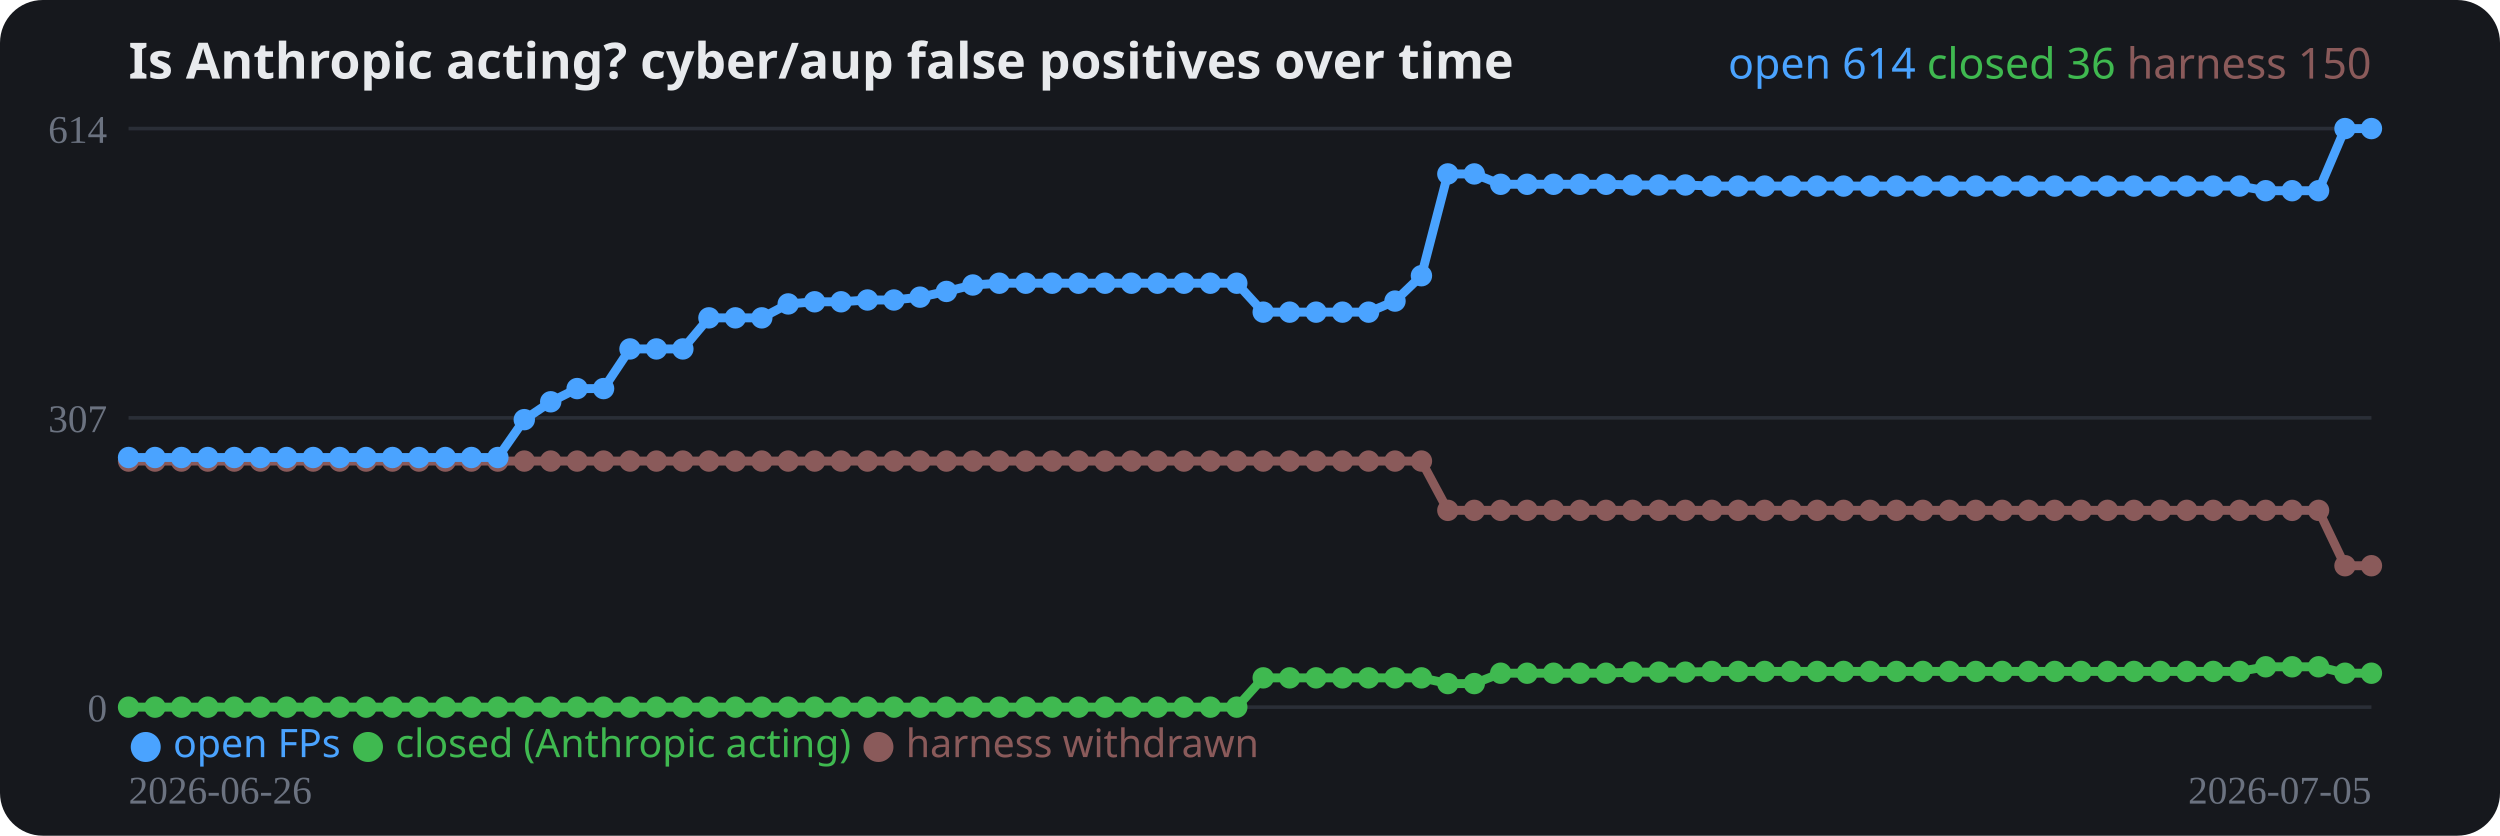
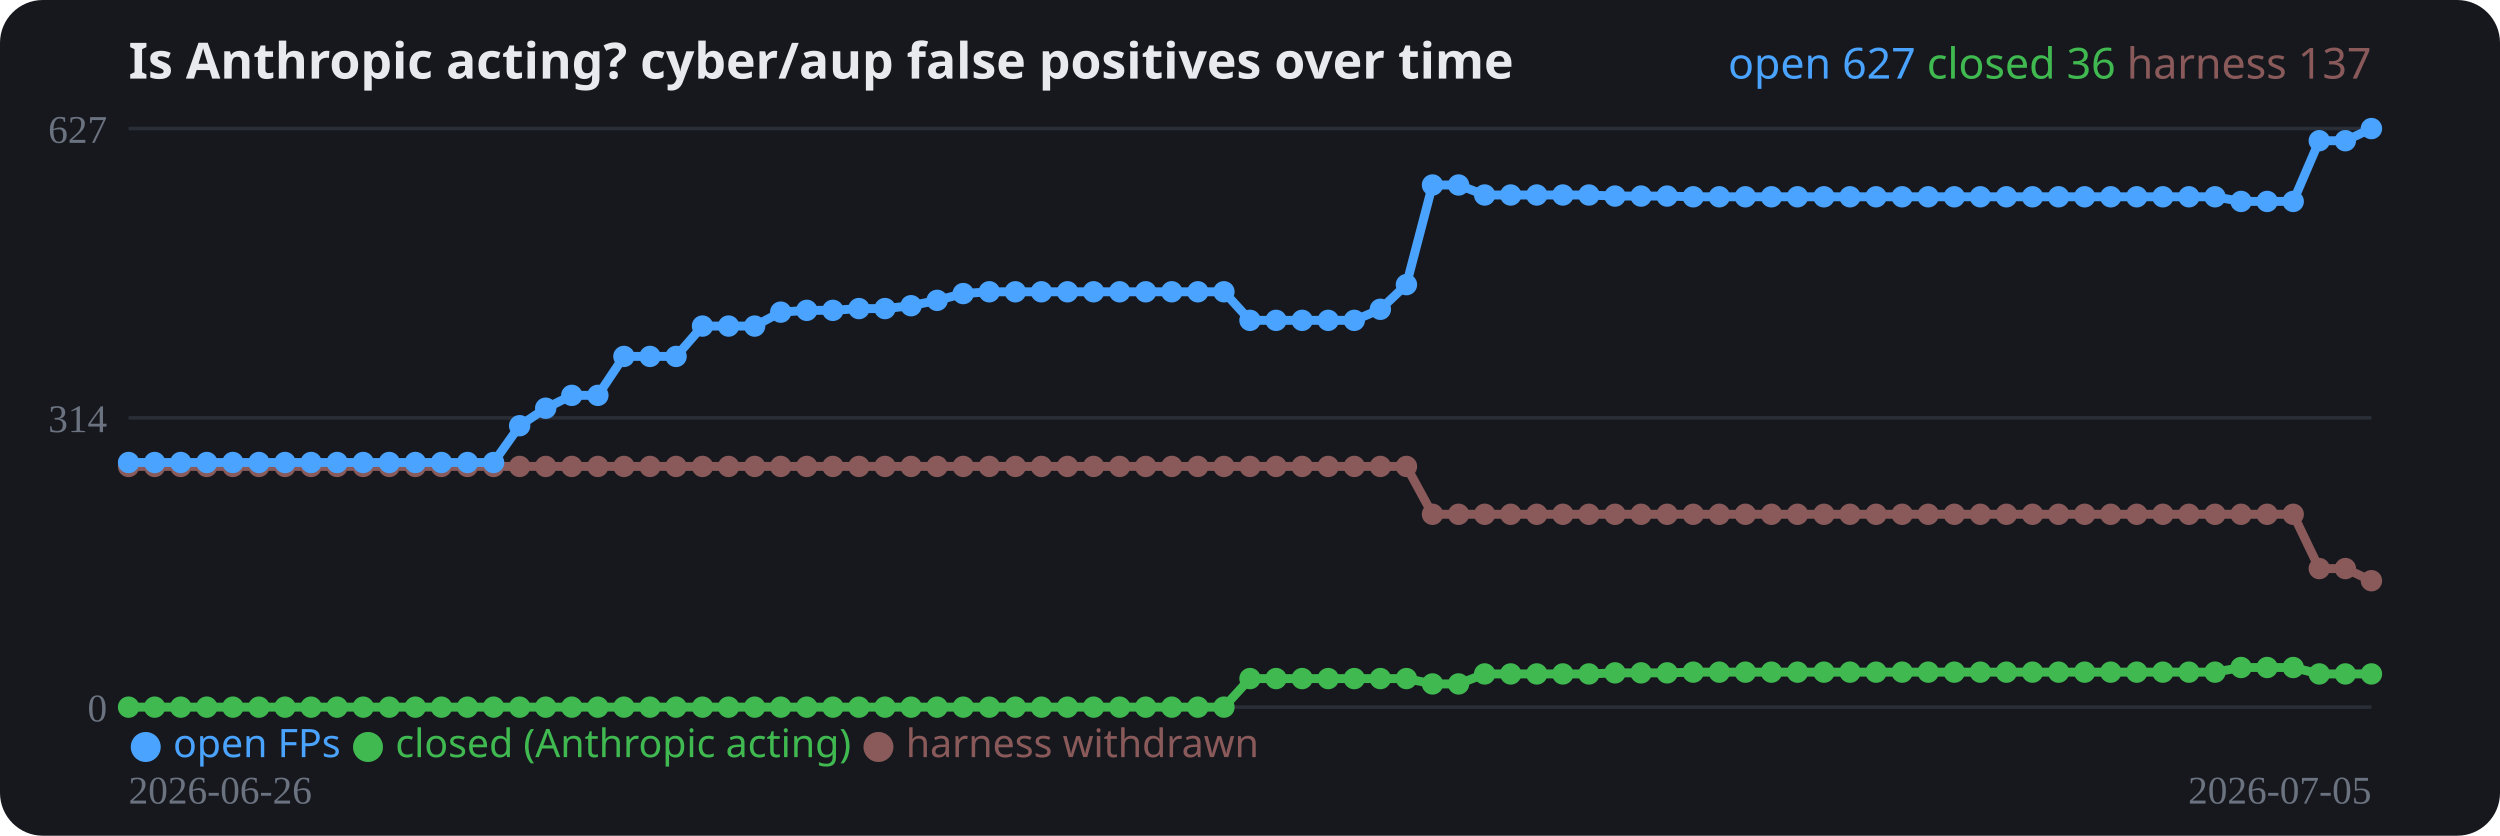
<svg xmlns="http://www.w3.org/2000/svg" width="700" height="234" viewBox="0 0 700 234" role="img">
  <rect width="700" height="234" rx="12" fill="#16181d" />
  <text x="36" y="22" fill="#e8eaed" font-family="system-ui,sans-serif" font-size="14" font-weight="700">Is Anthropic acting? cyber/aup false positives over time</text>
  <line x1="36" y1="198.0" x2="664" y2="198.0" stroke="#2a2e37" stroke-width="1" />
  <text x="30" y="202.0" fill="#6b7280" font-size="11" text-anchor="end">0</text>
  <line x1="36" y1="117.0" x2="664" y2="117.0" stroke="#2a2e37" stroke-width="1" />
-   <text x="30" y="121.0" fill="#6b7280" font-size="11" text-anchor="end">307</text>
+   <text x="30" y="121.0" fill="#6b7280" font-size="11" text-anchor="end">314</text>
  <line x1="36" y1="36.0" x2="664" y2="36.0" stroke="#2a2e37" stroke-width="1" />
-   <text x="30" y="40.0" fill="#6b7280" font-size="11" text-anchor="end">614</text>
-   <polyline fill="none" stroke="#8a5a5a" stroke-width="2.5" stroke-linejoin="round" points="36.0,129.1 43.4,129.1 50.8,129.1 58.2,129.1 65.6,129.1 72.9,129.1 80.3,129.1 87.7,129.1 95.1,129.1 102.5,129.1 109.9,129.1 117.3,129.1 124.7,129.1 132.0,129.1 139.4,129.1 146.8,129.1 154.2,129.1 161.6,129.1 169.0,129.1 176.4,129.1 183.8,129.1 191.2,129.1 198.5,129.1 205.9,129.1 213.3,129.1 220.7,129.1 228.1,129.1 235.5,129.1 242.9,129.1 250.3,129.1 257.6,129.1 265.0,129.1 272.4,129.1 279.8,129.1 287.2,129.1 294.6,129.1 302.0,129.1 309.4,129.1 316.8,129.1 324.1,129.1 331.5,129.1 338.9,129.1 346.3,129.1 353.7,129.1 361.1,129.1 368.5,129.1 375.9,129.1 383.2,129.1 390.6,129.1 398.0,129.1 405.4,142.9 412.8,142.9 420.2,142.9 427.6,142.9 435.0,142.9 442.4,142.9 449.7,142.9 457.1,142.9 464.5,142.9 471.9,142.9 479.3,142.9 486.7,142.9 494.1,142.9 501.5,142.9 508.8,142.9 516.2,142.9 523.6,142.9 531.0,142.9 538.4,142.9 545.8,142.9 553.2,142.9 560.6,142.9 568.0,142.9 575.3,142.9 582.7,142.9 590.1,142.9 597.5,142.9 604.9,142.9 612.3,142.9 619.7,142.9 627.1,142.9 634.4,142.9 641.8,142.9 649.2,142.9 656.6,158.4 664.0,158.4" />
-   <circle cx="36.0" cy="129.1" r="3" fill="#8a5a5a" />
-   <circle cx="43.4" cy="129.1" r="3" fill="#8a5a5a" />
-   <circle cx="50.8" cy="129.1" r="3" fill="#8a5a5a" />
-   <circle cx="58.2" cy="129.1" r="3" fill="#8a5a5a" />
-   <circle cx="65.6" cy="129.1" r="3" fill="#8a5a5a" />
-   <circle cx="72.9" cy="129.1" r="3" fill="#8a5a5a" />
-   <circle cx="80.3" cy="129.1" r="3" fill="#8a5a5a" />
-   <circle cx="87.7" cy="129.1" r="3" fill="#8a5a5a" />
-   <circle cx="95.1" cy="129.1" r="3" fill="#8a5a5a" />
-   <circle cx="102.5" cy="129.1" r="3" fill="#8a5a5a" />
-   <circle cx="109.9" cy="129.1" r="3" fill="#8a5a5a" />
-   <circle cx="117.3" cy="129.1" r="3" fill="#8a5a5a" />
-   <circle cx="124.7" cy="129.1" r="3" fill="#8a5a5a" />
-   <circle cx="132.0" cy="129.1" r="3" fill="#8a5a5a" />
-   <circle cx="139.4" cy="129.1" r="3" fill="#8a5a5a" />
-   <circle cx="146.8" cy="129.1" r="3" fill="#8a5a5a" />
-   <circle cx="154.2" cy="129.1" r="3" fill="#8a5a5a" />
-   <circle cx="161.6" cy="129.1" r="3" fill="#8a5a5a" />
-   <circle cx="169.0" cy="129.1" r="3" fill="#8a5a5a" />
-   <circle cx="176.4" cy="129.1" r="3" fill="#8a5a5a" />
-   <circle cx="183.8" cy="129.1" r="3" fill="#8a5a5a" />
-   <circle cx="191.2" cy="129.1" r="3" fill="#8a5a5a" />
-   <circle cx="198.5" cy="129.1" r="3" fill="#8a5a5a" />
-   <circle cx="205.9" cy="129.1" r="3" fill="#8a5a5a" />
-   <circle cx="213.3" cy="129.1" r="3" fill="#8a5a5a" />
-   <circle cx="220.7" cy="129.1" r="3" fill="#8a5a5a" />
-   <circle cx="228.1" cy="129.1" r="3" fill="#8a5a5a" />
-   <circle cx="235.5" cy="129.1" r="3" fill="#8a5a5a" />
-   <circle cx="242.9" cy="129.1" r="3" fill="#8a5a5a" />
-   <circle cx="250.3" cy="129.1" r="3" fill="#8a5a5a" />
-   <circle cx="257.6" cy="129.1" r="3" fill="#8a5a5a" />
-   <circle cx="265.0" cy="129.1" r="3" fill="#8a5a5a" />
-   <circle cx="272.4" cy="129.1" r="3" fill="#8a5a5a" />
-   <circle cx="279.8" cy="129.1" r="3" fill="#8a5a5a" />
-   <circle cx="287.2" cy="129.1" r="3" fill="#8a5a5a" />
-   <circle cx="294.6" cy="129.1" r="3" fill="#8a5a5a" />
-   <circle cx="302.0" cy="129.1" r="3" fill="#8a5a5a" />
-   <circle cx="309.4" cy="129.1" r="3" fill="#8a5a5a" />
-   <circle cx="316.8" cy="129.1" r="3" fill="#8a5a5a" />
-   <circle cx="324.1" cy="129.1" r="3" fill="#8a5a5a" />
-   <circle cx="331.5" cy="129.1" r="3" fill="#8a5a5a" />
-   <circle cx="338.9" cy="129.1" r="3" fill="#8a5a5a" />
-   <circle cx="346.3" cy="129.1" r="3" fill="#8a5a5a" />
-   <circle cx="353.7" cy="129.1" r="3" fill="#8a5a5a" />
-   <circle cx="361.1" cy="129.1" r="3" fill="#8a5a5a" />
-   <circle cx="368.5" cy="129.1" r="3" fill="#8a5a5a" />
-   <circle cx="375.9" cy="129.1" r="3" fill="#8a5a5a" />
-   <circle cx="383.2" cy="129.1" r="3" fill="#8a5a5a" />
-   <circle cx="390.6" cy="129.1" r="3" fill="#8a5a5a" />
-   <circle cx="398.0" cy="129.1" r="3" fill="#8a5a5a" />
-   <circle cx="405.4" cy="142.9" r="3" fill="#8a5a5a" />
-   <circle cx="412.8" cy="142.9" r="3" fill="#8a5a5a" />
-   <circle cx="420.2" cy="142.9" r="3" fill="#8a5a5a" />
-   <circle cx="427.6" cy="142.9" r="3" fill="#8a5a5a" />
-   <circle cx="435.0" cy="142.9" r="3" fill="#8a5a5a" />
-   <circle cx="442.4" cy="142.9" r="3" fill="#8a5a5a" />
-   <circle cx="449.7" cy="142.9" r="3" fill="#8a5a5a" />
-   <circle cx="457.1" cy="142.9" r="3" fill="#8a5a5a" />
-   <circle cx="464.5" cy="142.9" r="3" fill="#8a5a5a" />
-   <circle cx="471.9" cy="142.9" r="3" fill="#8a5a5a" />
-   <circle cx="479.3" cy="142.9" r="3" fill="#8a5a5a" />
-   <circle cx="486.7" cy="142.9" r="3" fill="#8a5a5a" />
-   <circle cx="494.1" cy="142.9" r="3" fill="#8a5a5a" />
-   <circle cx="501.5" cy="142.9" r="3" fill="#8a5a5a" />
-   <circle cx="508.8" cy="142.9" r="3" fill="#8a5a5a" />
-   <circle cx="516.2" cy="142.9" r="3" fill="#8a5a5a" />
-   <circle cx="523.6" cy="142.9" r="3" fill="#8a5a5a" />
-   <circle cx="531.0" cy="142.9" r="3" fill="#8a5a5a" />
-   <circle cx="538.4" cy="142.9" r="3" fill="#8a5a5a" />
-   <circle cx="545.8" cy="142.9" r="3" fill="#8a5a5a" />
-   <circle cx="553.2" cy="142.9" r="3" fill="#8a5a5a" />
-   <circle cx="560.6" cy="142.9" r="3" fill="#8a5a5a" />
-   <circle cx="568.0" cy="142.9" r="3" fill="#8a5a5a" />
-   <circle cx="575.3" cy="142.9" r="3" fill="#8a5a5a" />
-   <circle cx="582.7" cy="142.9" r="3" fill="#8a5a5a" />
-   <circle cx="590.1" cy="142.9" r="3" fill="#8a5a5a" />
-   <circle cx="597.5" cy="142.9" r="3" fill="#8a5a5a" />
-   <circle cx="604.9" cy="142.9" r="3" fill="#8a5a5a" />
-   <circle cx="612.3" cy="142.9" r="3" fill="#8a5a5a" />
-   <circle cx="619.7" cy="142.9" r="3" fill="#8a5a5a" />
-   <circle cx="627.1" cy="142.9" r="3" fill="#8a5a5a" />
-   <circle cx="634.4" cy="142.9" r="3" fill="#8a5a5a" />
-   <circle cx="641.8" cy="142.9" r="3" fill="#8a5a5a" />
-   <circle cx="649.2" cy="142.9" r="3" fill="#8a5a5a" />
-   <circle cx="656.6" cy="158.4" r="3" fill="#8a5a5a" />
-   <circle cx="664.0" cy="158.4" r="3" fill="#8a5a5a" />
-   <polyline fill="none" stroke="#3fb950" stroke-width="2.5" stroke-linejoin="round" points="36.0,198.0 43.4,198.0 50.8,198.0 58.2,198.0 65.6,198.0 72.9,198.0 80.3,198.0 87.7,198.0 95.1,198.0 102.5,198.0 109.9,198.0 117.3,198.0 124.7,198.0 132.0,198.0 139.4,198.0 146.8,198.0 154.2,198.0 161.6,198.0 169.0,198.0 176.4,198.0 183.8,198.0 191.2,198.0 198.5,198.0 205.9,198.0 213.3,198.0 220.7,198.0 228.1,198.0 235.5,198.0 242.9,198.0 250.3,198.0 257.6,198.0 265.0,198.0 272.4,198.0 279.8,198.0 287.2,198.0 294.6,198.0 302.0,198.0 309.4,198.0 316.8,198.0 324.1,198.0 331.5,198.0 338.9,198.0 346.3,198.0 353.7,189.8 361.1,189.8 368.5,189.8 375.9,189.8 383.2,189.8 390.6,189.8 398.0,189.8 405.4,191.4 412.8,191.4 420.2,188.5 427.6,188.5 435.0,188.5 442.4,188.5 449.7,188.5 457.1,188.2 464.5,188.2 471.9,188.2 479.3,188.0 486.7,188.0 494.1,188.0 501.5,188.0 508.8,188.0 516.2,188.0 523.6,188.0 531.0,188.0 538.4,188.0 545.8,188.0 553.2,188.0 560.6,188.0 568.0,188.0 575.3,188.0 582.7,188.0 590.1,188.0 597.5,188.0 604.9,188.0 612.3,188.0 619.7,188.0 627.1,188.0 634.4,186.7 641.8,186.7 649.2,186.7 656.6,188.5 664.0,188.5" />
+   <text x="30" y="40.0" fill="#6b7280" font-size="11" text-anchor="end">627</text>
+   <polyline fill="none" stroke="#8a5a5a" stroke-width="2.5" stroke-linejoin="round" points="36.0,130.6 43.3,130.6 50.6,130.6 57.9,130.6 65.2,130.6 72.5,130.6 79.8,130.6 87.1,130.6 94.4,130.6 101.7,130.6 109.0,130.6 116.3,130.6 123.6,130.6 130.9,130.6 138.2,130.6 145.5,130.6 152.8,130.6 160.1,130.6 167.4,130.6 174.7,130.6 182.0,130.6 189.3,130.6 196.7,130.6 204.0,130.6 211.3,130.6 218.6,130.6 225.9,130.6 233.2,130.6 240.5,130.6 247.8,130.6 255.1,130.6 262.4,130.6 269.7,130.6 277.0,130.6 284.3,130.6 291.6,130.6 298.9,130.6 306.2,130.6 313.5,130.6 320.8,130.6 328.1,130.6 335.4,130.6 342.7,130.6 350.0,130.6 357.3,130.6 364.6,130.6 371.9,130.6 379.2,130.6 386.5,130.6 393.8,130.6 401.1,144.0 408.4,144.0 415.7,144.0 423.0,144.0 430.3,144.0 437.6,144.0 444.9,144.0 452.2,144.0 459.5,144.0 466.8,144.0 474.1,144.0 481.4,144.0 488.7,144.0 496.0,144.0 503.3,144.0 510.7,144.0 518.0,144.0 525.3,144.0 532.6,144.0 539.9,144.0 547.2,144.0 554.5,144.0 561.8,144.0 569.1,144.0 576.4,144.0 583.7,144.0 591.0,144.0 598.3,144.0 605.6,144.0 612.9,144.0 620.2,144.0 627.5,144.0 634.8,144.0 642.1,144.0 649.4,159.2 656.7,159.2 664.0,162.6" />
+   <circle cx="36.0" cy="130.6" r="3" fill="#8a5a5a" />
+   <circle cx="43.3" cy="130.6" r="3" fill="#8a5a5a" />
+   <circle cx="50.6" cy="130.6" r="3" fill="#8a5a5a" />
+   <circle cx="57.9" cy="130.6" r="3" fill="#8a5a5a" />
+   <circle cx="65.2" cy="130.6" r="3" fill="#8a5a5a" />
+   <circle cx="72.5" cy="130.6" r="3" fill="#8a5a5a" />
+   <circle cx="79.8" cy="130.6" r="3" fill="#8a5a5a" />
+   <circle cx="87.1" cy="130.6" r="3" fill="#8a5a5a" />
+   <circle cx="94.4" cy="130.6" r="3" fill="#8a5a5a" />
+   <circle cx="101.7" cy="130.6" r="3" fill="#8a5a5a" />
+   <circle cx="109.0" cy="130.6" r="3" fill="#8a5a5a" />
+   <circle cx="116.3" cy="130.6" r="3" fill="#8a5a5a" />
+   <circle cx="123.6" cy="130.6" r="3" fill="#8a5a5a" />
+   <circle cx="130.9" cy="130.6" r="3" fill="#8a5a5a" />
+   <circle cx="138.2" cy="130.6" r="3" fill="#8a5a5a" />
+   <circle cx="145.5" cy="130.6" r="3" fill="#8a5a5a" />
+   <circle cx="152.8" cy="130.6" r="3" fill="#8a5a5a" />
+   <circle cx="160.1" cy="130.6" r="3" fill="#8a5a5a" />
+   <circle cx="167.4" cy="130.6" r="3" fill="#8a5a5a" />
+   <circle cx="174.7" cy="130.6" r="3" fill="#8a5a5a" />
+   <circle cx="182.0" cy="130.6" r="3" fill="#8a5a5a" />
+   <circle cx="189.3" cy="130.6" r="3" fill="#8a5a5a" />
+   <circle cx="196.7" cy="130.6" r="3" fill="#8a5a5a" />
+   <circle cx="204.0" cy="130.6" r="3" fill="#8a5a5a" />
+   <circle cx="211.3" cy="130.6" r="3" fill="#8a5a5a" />
+   <circle cx="218.6" cy="130.6" r="3" fill="#8a5a5a" />
+   <circle cx="225.9" cy="130.6" r="3" fill="#8a5a5a" />
+   <circle cx="233.2" cy="130.6" r="3" fill="#8a5a5a" />
+   <circle cx="240.5" cy="130.6" r="3" fill="#8a5a5a" />
+   <circle cx="247.8" cy="130.6" r="3" fill="#8a5a5a" />
+   <circle cx="255.1" cy="130.6" r="3" fill="#8a5a5a" />
+   <circle cx="262.4" cy="130.6" r="3" fill="#8a5a5a" />
+   <circle cx="269.7" cy="130.6" r="3" fill="#8a5a5a" />
+   <circle cx="277.0" cy="130.6" r="3" fill="#8a5a5a" />
+   <circle cx="284.3" cy="130.6" r="3" fill="#8a5a5a" />
+   <circle cx="291.6" cy="130.6" r="3" fill="#8a5a5a" />
+   <circle cx="298.9" cy="130.6" r="3" fill="#8a5a5a" />
+   <circle cx="306.2" cy="130.6" r="3" fill="#8a5a5a" />
+   <circle cx="313.5" cy="130.6" r="3" fill="#8a5a5a" />
+   <circle cx="320.8" cy="130.6" r="3" fill="#8a5a5a" />
+   <circle cx="328.1" cy="130.6" r="3" fill="#8a5a5a" />
+   <circle cx="335.4" cy="130.6" r="3" fill="#8a5a5a" />
+   <circle cx="342.7" cy="130.6" r="3" fill="#8a5a5a" />
+   <circle cx="350.0" cy="130.6" r="3" fill="#8a5a5a" />
+   <circle cx="357.3" cy="130.6" r="3" fill="#8a5a5a" />
+   <circle cx="364.6" cy="130.6" r="3" fill="#8a5a5a" />
+   <circle cx="371.9" cy="130.6" r="3" fill="#8a5a5a" />
+   <circle cx="379.2" cy="130.6" r="3" fill="#8a5a5a" />
+   <circle cx="386.5" cy="130.6" r="3" fill="#8a5a5a" />
+   <circle cx="393.8" cy="130.6" r="3" fill="#8a5a5a" />
+   <circle cx="401.1" cy="144.0" r="3" fill="#8a5a5a" />
+   <circle cx="408.4" cy="144.0" r="3" fill="#8a5a5a" />
+   <circle cx="415.7" cy="144.0" r="3" fill="#8a5a5a" />
+   <circle cx="423.0" cy="144.0" r="3" fill="#8a5a5a" />
+   <circle cx="430.3" cy="144.0" r="3" fill="#8a5a5a" />
+   <circle cx="437.6" cy="144.0" r="3" fill="#8a5a5a" />
+   <circle cx="444.9" cy="144.0" r="3" fill="#8a5a5a" />
+   <circle cx="452.2" cy="144.0" r="3" fill="#8a5a5a" />
+   <circle cx="459.5" cy="144.0" r="3" fill="#8a5a5a" />
+   <circle cx="466.8" cy="144.0" r="3" fill="#8a5a5a" />
+   <circle cx="474.1" cy="144.0" r="3" fill="#8a5a5a" />
+   <circle cx="481.4" cy="144.0" r="3" fill="#8a5a5a" />
+   <circle cx="488.7" cy="144.0" r="3" fill="#8a5a5a" />
+   <circle cx="496.0" cy="144.0" r="3" fill="#8a5a5a" />
+   <circle cx="503.3" cy="144.0" r="3" fill="#8a5a5a" />
+   <circle cx="510.7" cy="144.0" r="3" fill="#8a5a5a" />
+   <circle cx="518.0" cy="144.0" r="3" fill="#8a5a5a" />
+   <circle cx="525.3" cy="144.0" r="3" fill="#8a5a5a" />
+   <circle cx="532.6" cy="144.0" r="3" fill="#8a5a5a" />
+   <circle cx="539.9" cy="144.0" r="3" fill="#8a5a5a" />
+   <circle cx="547.2" cy="144.0" r="3" fill="#8a5a5a" />
+   <circle cx="554.5" cy="144.0" r="3" fill="#8a5a5a" />
+   <circle cx="561.8" cy="144.0" r="3" fill="#8a5a5a" />
+   <circle cx="569.1" cy="144.0" r="3" fill="#8a5a5a" />
+   <circle cx="576.4" cy="144.0" r="3" fill="#8a5a5a" />
+   <circle cx="583.7" cy="144.0" r="3" fill="#8a5a5a" />
+   <circle cx="591.0" cy="144.0" r="3" fill="#8a5a5a" />
+   <circle cx="598.3" cy="144.0" r="3" fill="#8a5a5a" />
+   <circle cx="605.6" cy="144.0" r="3" fill="#8a5a5a" />
+   <circle cx="612.9" cy="144.0" r="3" fill="#8a5a5a" />
+   <circle cx="620.2" cy="144.0" r="3" fill="#8a5a5a" />
+   <circle cx="627.5" cy="144.0" r="3" fill="#8a5a5a" />
+   <circle cx="634.8" cy="144.0" r="3" fill="#8a5a5a" />
+   <circle cx="642.1" cy="144.0" r="3" fill="#8a5a5a" />
+   <circle cx="649.4" cy="159.2" r="3" fill="#8a5a5a" />
+   <circle cx="656.7" cy="159.2" r="3" fill="#8a5a5a" />
+   <circle cx="664.0" cy="162.6" r="3" fill="#8a5a5a" />
+   <polyline fill="none" stroke="#3fb950" stroke-width="2.5" stroke-linejoin="round" points="36.0,198.0 43.3,198.0 50.6,198.0 57.9,198.0 65.2,198.0 72.5,198.0 79.8,198.0 87.1,198.0 94.4,198.0 101.7,198.0 109.0,198.0 116.3,198.0 123.6,198.0 130.9,198.0 138.2,198.0 145.5,198.0 152.8,198.0 160.1,198.0 167.4,198.0 174.7,198.0 182.0,198.0 189.3,198.0 196.7,198.0 204.0,198.0 211.3,198.0 218.6,198.0 225.9,198.0 233.2,198.0 240.5,198.0 247.8,198.0 255.1,198.0 262.4,198.0 269.7,198.0 277.0,198.0 284.3,198.0 291.6,198.0 298.9,198.0 306.2,198.0 313.5,198.0 320.8,198.0 328.1,198.0 335.4,198.0 342.7,198.0 350.0,190.0 357.3,190.0 364.6,190.0 371.9,190.0 379.2,190.0 386.5,190.0 393.8,190.0 401.1,191.5 408.4,191.5 415.7,188.7 423.0,188.7 430.3,188.7 437.6,188.7 444.9,188.7 452.2,188.4 459.5,188.4 466.8,188.4 474.1,188.2 481.4,188.2 488.7,188.2 496.0,188.2 503.3,188.2 510.7,188.2 518.0,188.2 525.3,188.2 532.6,188.2 539.9,188.2 547.2,188.2 554.5,188.2 561.8,188.2 569.1,188.2 576.4,188.2 583.7,188.2 591.0,188.2 598.3,188.2 605.6,188.2 612.9,188.2 620.2,188.2 627.5,186.9 634.8,186.9 642.1,186.9 649.4,188.7 656.7,188.7 664.0,188.7" />
  <circle cx="36.0" cy="198.0" r="3" fill="#3fb950" />
-   <circle cx="43.4" cy="198.0" r="3" fill="#3fb950" />
-   <circle cx="50.8" cy="198.0" r="3" fill="#3fb950" />
-   <circle cx="58.2" cy="198.0" r="3" fill="#3fb950" />
-   <circle cx="65.6" cy="198.0" r="3" fill="#3fb950" />
-   <circle cx="72.9" cy="198.0" r="3" fill="#3fb950" />
-   <circle cx="80.3" cy="198.0" r="3" fill="#3fb950" />
-   <circle cx="87.7" cy="198.0" r="3" fill="#3fb950" />
-   <circle cx="95.1" cy="198.0" r="3" fill="#3fb950" />
-   <circle cx="102.5" cy="198.0" r="3" fill="#3fb950" />
-   <circle cx="109.9" cy="198.0" r="3" fill="#3fb950" />
-   <circle cx="117.3" cy="198.0" r="3" fill="#3fb950" />
-   <circle cx="124.7" cy="198.0" r="3" fill="#3fb950" />
-   <circle cx="132.0" cy="198.0" r="3" fill="#3fb950" />
-   <circle cx="139.4" cy="198.0" r="3" fill="#3fb950" />
-   <circle cx="146.8" cy="198.0" r="3" fill="#3fb950" />
-   <circle cx="154.2" cy="198.0" r="3" fill="#3fb950" />
-   <circle cx="161.6" cy="198.0" r="3" fill="#3fb950" />
-   <circle cx="169.0" cy="198.0" r="3" fill="#3fb950" />
-   <circle cx="176.4" cy="198.0" r="3" fill="#3fb950" />
-   <circle cx="183.8" cy="198.0" r="3" fill="#3fb950" />
-   <circle cx="191.2" cy="198.0" r="3" fill="#3fb950" />
-   <circle cx="198.5" cy="198.0" r="3" fill="#3fb950" />
-   <circle cx="205.9" cy="198.0" r="3" fill="#3fb950" />
-   <circle cx="213.3" cy="198.0" r="3" fill="#3fb950" />
-   <circle cx="220.7" cy="198.0" r="3" fill="#3fb950" />
-   <circle cx="228.1" cy="198.0" r="3" fill="#3fb950" />
-   <circle cx="235.5" cy="198.0" r="3" fill="#3fb950" />
-   <circle cx="242.9" cy="198.0" r="3" fill="#3fb950" />
-   <circle cx="250.3" cy="198.0" r="3" fill="#3fb950" />
-   <circle cx="257.6" cy="198.0" r="3" fill="#3fb950" />
-   <circle cx="265.0" cy="198.0" r="3" fill="#3fb950" />
-   <circle cx="272.4" cy="198.0" r="3" fill="#3fb950" />
-   <circle cx="279.8" cy="198.0" r="3" fill="#3fb950" />
-   <circle cx="287.2" cy="198.0" r="3" fill="#3fb950" />
-   <circle cx="294.6" cy="198.0" r="3" fill="#3fb950" />
-   <circle cx="302.0" cy="198.0" r="3" fill="#3fb950" />
-   <circle cx="309.4" cy="198.0" r="3" fill="#3fb950" />
-   <circle cx="316.8" cy="198.0" r="3" fill="#3fb950" />
-   <circle cx="324.1" cy="198.0" r="3" fill="#3fb950" />
-   <circle cx="331.5" cy="198.0" r="3" fill="#3fb950" />
-   <circle cx="338.9" cy="198.0" r="3" fill="#3fb950" />
-   <circle cx="346.3" cy="198.0" r="3" fill="#3fb950" />
-   <circle cx="353.7" cy="189.8" r="3" fill="#3fb950" />
-   <circle cx="361.1" cy="189.8" r="3" fill="#3fb950" />
-   <circle cx="368.5" cy="189.8" r="3" fill="#3fb950" />
-   <circle cx="375.9" cy="189.8" r="3" fill="#3fb950" />
-   <circle cx="383.2" cy="189.8" r="3" fill="#3fb950" />
-   <circle cx="390.6" cy="189.8" r="3" fill="#3fb950" />
-   <circle cx="398.0" cy="189.8" r="3" fill="#3fb950" />
-   <circle cx="405.4" cy="191.4" r="3" fill="#3fb950" />
-   <circle cx="412.8" cy="191.4" r="3" fill="#3fb950" />
-   <circle cx="420.2" cy="188.5" r="3" fill="#3fb950" />
-   <circle cx="427.6" cy="188.5" r="3" fill="#3fb950" />
-   <circle cx="435.0" cy="188.5" r="3" fill="#3fb950" />
-   <circle cx="442.4" cy="188.5" r="3" fill="#3fb950" />
-   <circle cx="449.7" cy="188.5" r="3" fill="#3fb950" />
-   <circle cx="457.1" cy="188.2" r="3" fill="#3fb950" />
-   <circle cx="464.5" cy="188.2" r="3" fill="#3fb950" />
-   <circle cx="471.9" cy="188.2" r="3" fill="#3fb950" />
-   <circle cx="479.3" cy="188.0" r="3" fill="#3fb950" />
-   <circle cx="486.7" cy="188.0" r="3" fill="#3fb950" />
-   <circle cx="494.1" cy="188.0" r="3" fill="#3fb950" />
-   <circle cx="501.5" cy="188.0" r="3" fill="#3fb950" />
-   <circle cx="508.8" cy="188.0" r="3" fill="#3fb950" />
-   <circle cx="516.2" cy="188.0" r="3" fill="#3fb950" />
-   <circle cx="523.6" cy="188.0" r="3" fill="#3fb950" />
-   <circle cx="531.0" cy="188.0" r="3" fill="#3fb950" />
-   <circle cx="538.4" cy="188.0" r="3" fill="#3fb950" />
-   <circle cx="545.8" cy="188.0" r="3" fill="#3fb950" />
-   <circle cx="553.2" cy="188.0" r="3" fill="#3fb950" />
-   <circle cx="560.6" cy="188.0" r="3" fill="#3fb950" />
-   <circle cx="568.0" cy="188.0" r="3" fill="#3fb950" />
-   <circle cx="575.3" cy="188.0" r="3" fill="#3fb950" />
-   <circle cx="582.7" cy="188.0" r="3" fill="#3fb950" />
-   <circle cx="590.1" cy="188.0" r="3" fill="#3fb950" />
-   <circle cx="597.5" cy="188.0" r="3" fill="#3fb950" />
-   <circle cx="604.9" cy="188.0" r="3" fill="#3fb950" />
-   <circle cx="612.3" cy="188.0" r="3" fill="#3fb950" />
-   <circle cx="619.7" cy="188.0" r="3" fill="#3fb950" />
-   <circle cx="627.1" cy="188.0" r="3" fill="#3fb950" />
-   <circle cx="634.4" cy="186.7" r="3" fill="#3fb950" />
-   <circle cx="641.8" cy="186.7" r="3" fill="#3fb950" />
-   <circle cx="649.2" cy="186.7" r="3" fill="#3fb950" />
-   <circle cx="656.6" cy="188.5" r="3" fill="#3fb950" />
-   <circle cx="664.0" cy="188.5" r="3" fill="#3fb950" />
-   <polyline fill="none" stroke="#4aa3ff" stroke-width="2.5" stroke-linejoin="round" points="36.0,128.1 43.4,128.1 50.8,128.1 58.2,128.1 65.6,128.1 72.9,128.1 80.3,128.1 87.7,128.1 95.1,128.1 102.5,128.1 109.9,128.1 117.3,128.1 124.7,128.1 132.0,128.1 139.4,128.1 146.8,117.5 154.2,112.5 161.6,108.8 169.0,108.8 176.4,97.7 183.8,97.7 191.2,97.7 198.5,89.0 205.9,89.0 213.3,89.0 220.7,85.1 228.1,84.5 235.5,84.5 242.9,84.0 250.3,84.0 257.6,83.2 265.0,81.6 272.4,79.8 279.8,79.3 287.2,79.3 294.6,79.3 302.0,79.3 309.4,79.3 316.8,79.3 324.1,79.3 331.5,79.3 338.9,79.3 346.3,79.3 353.7,87.4 361.1,87.4 368.5,87.4 375.9,87.4 383.2,87.4 390.6,84.3 398.0,77.2 405.4,48.7 412.8,48.7 420.2,51.6 427.6,51.6 435.0,51.6 442.4,51.6 449.7,51.6 457.1,51.8 464.5,51.8 471.9,51.8 479.3,52.1 486.7,52.1 494.1,52.1 501.5,52.1 508.8,52.1 516.2,52.1 523.6,52.1 531.0,52.1 538.4,52.1 545.8,52.1 553.2,52.1 560.6,52.1 568.0,52.1 575.3,52.1 582.7,52.1 590.1,52.1 597.5,52.1 604.9,52.1 612.3,52.1 619.7,52.1 627.1,52.1 634.4,53.4 641.8,53.4 649.2,53.4 656.6,36.0 664.0,36.0" />
-   <circle cx="36.0" cy="128.1" r="3" fill="#4aa3ff" />
-   <circle cx="43.4" cy="128.1" r="3" fill="#4aa3ff" />
-   <circle cx="50.8" cy="128.1" r="3" fill="#4aa3ff" />
-   <circle cx="58.2" cy="128.1" r="3" fill="#4aa3ff" />
-   <circle cx="65.6" cy="128.1" r="3" fill="#4aa3ff" />
-   <circle cx="72.9" cy="128.1" r="3" fill="#4aa3ff" />
-   <circle cx="80.3" cy="128.1" r="3" fill="#4aa3ff" />
-   <circle cx="87.7" cy="128.1" r="3" fill="#4aa3ff" />
-   <circle cx="95.1" cy="128.1" r="3" fill="#4aa3ff" />
-   <circle cx="102.5" cy="128.1" r="3" fill="#4aa3ff" />
-   <circle cx="109.9" cy="128.1" r="3" fill="#4aa3ff" />
-   <circle cx="117.3" cy="128.1" r="3" fill="#4aa3ff" />
-   <circle cx="124.7" cy="128.1" r="3" fill="#4aa3ff" />
-   <circle cx="132.0" cy="128.1" r="3" fill="#4aa3ff" />
-   <circle cx="139.4" cy="128.1" r="3" fill="#4aa3ff" />
-   <circle cx="146.8" cy="117.5" r="3" fill="#4aa3ff" />
-   <circle cx="154.2" cy="112.5" r="3" fill="#4aa3ff" />
-   <circle cx="161.6" cy="108.8" r="3" fill="#4aa3ff" />
-   <circle cx="169.0" cy="108.8" r="3" fill="#4aa3ff" />
-   <circle cx="176.4" cy="97.7" r="3" fill="#4aa3ff" />
-   <circle cx="183.8" cy="97.7" r="3" fill="#4aa3ff" />
-   <circle cx="191.2" cy="97.7" r="3" fill="#4aa3ff" />
-   <circle cx="198.5" cy="89.0" r="3" fill="#4aa3ff" />
-   <circle cx="205.9" cy="89.0" r="3" fill="#4aa3ff" />
-   <circle cx="213.3" cy="89.0" r="3" fill="#4aa3ff" />
-   <circle cx="220.7" cy="85.1" r="3" fill="#4aa3ff" />
-   <circle cx="228.1" cy="84.5" r="3" fill="#4aa3ff" />
-   <circle cx="235.5" cy="84.5" r="3" fill="#4aa3ff" />
-   <circle cx="242.9" cy="84.0" r="3" fill="#4aa3ff" />
-   <circle cx="250.3" cy="84.0" r="3" fill="#4aa3ff" />
-   <circle cx="257.6" cy="83.2" r="3" fill="#4aa3ff" />
-   <circle cx="265.0" cy="81.6" r="3" fill="#4aa3ff" />
-   <circle cx="272.4" cy="79.8" r="3" fill="#4aa3ff" />
-   <circle cx="279.8" cy="79.3" r="3" fill="#4aa3ff" />
-   <circle cx="287.2" cy="79.3" r="3" fill="#4aa3ff" />
-   <circle cx="294.6" cy="79.3" r="3" fill="#4aa3ff" />
-   <circle cx="302.0" cy="79.3" r="3" fill="#4aa3ff" />
-   <circle cx="309.4" cy="79.3" r="3" fill="#4aa3ff" />
-   <circle cx="316.8" cy="79.3" r="3" fill="#4aa3ff" />
-   <circle cx="324.1" cy="79.3" r="3" fill="#4aa3ff" />
-   <circle cx="331.5" cy="79.3" r="3" fill="#4aa3ff" />
-   <circle cx="338.9" cy="79.3" r="3" fill="#4aa3ff" />
-   <circle cx="346.3" cy="79.3" r="3" fill="#4aa3ff" />
-   <circle cx="353.7" cy="87.4" r="3" fill="#4aa3ff" />
-   <circle cx="361.1" cy="87.4" r="3" fill="#4aa3ff" />
-   <circle cx="368.5" cy="87.4" r="3" fill="#4aa3ff" />
-   <circle cx="375.9" cy="87.4" r="3" fill="#4aa3ff" />
-   <circle cx="383.2" cy="87.4" r="3" fill="#4aa3ff" />
-   <circle cx="390.6" cy="84.3" r="3" fill="#4aa3ff" />
-   <circle cx="398.0" cy="77.2" r="3" fill="#4aa3ff" />
-   <circle cx="405.4" cy="48.7" r="3" fill="#4aa3ff" />
-   <circle cx="412.8" cy="48.7" r="3" fill="#4aa3ff" />
-   <circle cx="420.2" cy="51.6" r="3" fill="#4aa3ff" />
-   <circle cx="427.6" cy="51.6" r="3" fill="#4aa3ff" />
-   <circle cx="435.0" cy="51.6" r="3" fill="#4aa3ff" />
-   <circle cx="442.4" cy="51.6" r="3" fill="#4aa3ff" />
-   <circle cx="449.7" cy="51.6" r="3" fill="#4aa3ff" />
-   <circle cx="457.1" cy="51.8" r="3" fill="#4aa3ff" />
-   <circle cx="464.5" cy="51.8" r="3" fill="#4aa3ff" />
-   <circle cx="471.9" cy="51.8" r="3" fill="#4aa3ff" />
-   <circle cx="479.3" cy="52.1" r="3" fill="#4aa3ff" />
-   <circle cx="486.7" cy="52.1" r="3" fill="#4aa3ff" />
-   <circle cx="494.1" cy="52.1" r="3" fill="#4aa3ff" />
-   <circle cx="501.5" cy="52.1" r="3" fill="#4aa3ff" />
-   <circle cx="508.8" cy="52.1" r="3" fill="#4aa3ff" />
-   <circle cx="516.2" cy="52.1" r="3" fill="#4aa3ff" />
-   <circle cx="523.6" cy="52.1" r="3" fill="#4aa3ff" />
-   <circle cx="531.0" cy="52.1" r="3" fill="#4aa3ff" />
-   <circle cx="538.4" cy="52.1" r="3" fill="#4aa3ff" />
-   <circle cx="545.8" cy="52.1" r="3" fill="#4aa3ff" />
-   <circle cx="553.2" cy="52.1" r="3" fill="#4aa3ff" />
-   <circle cx="560.6" cy="52.1" r="3" fill="#4aa3ff" />
-   <circle cx="568.0" cy="52.1" r="3" fill="#4aa3ff" />
-   <circle cx="575.3" cy="52.1" r="3" fill="#4aa3ff" />
-   <circle cx="582.7" cy="52.1" r="3" fill="#4aa3ff" />
-   <circle cx="590.1" cy="52.1" r="3" fill="#4aa3ff" />
-   <circle cx="597.5" cy="52.1" r="3" fill="#4aa3ff" />
-   <circle cx="604.9" cy="52.1" r="3" fill="#4aa3ff" />
-   <circle cx="612.3" cy="52.1" r="3" fill="#4aa3ff" />
-   <circle cx="619.7" cy="52.1" r="3" fill="#4aa3ff" />
-   <circle cx="627.1" cy="52.1" r="3" fill="#4aa3ff" />
-   <circle cx="634.4" cy="53.4" r="3" fill="#4aa3ff" />
-   <circle cx="641.8" cy="53.4" r="3" fill="#4aa3ff" />
-   <circle cx="649.2" cy="53.4" r="3" fill="#4aa3ff" />
-   <circle cx="656.6" cy="36.0" r="3" fill="#4aa3ff" />
+   <circle cx="43.3" cy="198.0" r="3" fill="#3fb950" />
+   <circle cx="50.6" cy="198.0" r="3" fill="#3fb950" />
+   <circle cx="57.9" cy="198.0" r="3" fill="#3fb950" />
+   <circle cx="65.2" cy="198.0" r="3" fill="#3fb950" />
+   <circle cx="72.5" cy="198.0" r="3" fill="#3fb950" />
+   <circle cx="79.8" cy="198.0" r="3" fill="#3fb950" />
+   <circle cx="87.1" cy="198.0" r="3" fill="#3fb950" />
+   <circle cx="94.4" cy="198.0" r="3" fill="#3fb950" />
+   <circle cx="101.7" cy="198.0" r="3" fill="#3fb950" />
+   <circle cx="109.0" cy="198.0" r="3" fill="#3fb950" />
+   <circle cx="116.3" cy="198.0" r="3" fill="#3fb950" />
+   <circle cx="123.6" cy="198.0" r="3" fill="#3fb950" />
+   <circle cx="130.9" cy="198.0" r="3" fill="#3fb950" />
+   <circle cx="138.2" cy="198.0" r="3" fill="#3fb950" />
+   <circle cx="145.5" cy="198.0" r="3" fill="#3fb950" />
+   <circle cx="152.8" cy="198.0" r="3" fill="#3fb950" />
+   <circle cx="160.1" cy="198.0" r="3" fill="#3fb950" />
+   <circle cx="167.4" cy="198.0" r="3" fill="#3fb950" />
+   <circle cx="174.7" cy="198.0" r="3" fill="#3fb950" />
+   <circle cx="182.0" cy="198.0" r="3" fill="#3fb950" />
+   <circle cx="189.3" cy="198.0" r="3" fill="#3fb950" />
+   <circle cx="196.7" cy="198.0" r="3" fill="#3fb950" />
+   <circle cx="204.0" cy="198.0" r="3" fill="#3fb950" />
+   <circle cx="211.3" cy="198.0" r="3" fill="#3fb950" />
+   <circle cx="218.6" cy="198.0" r="3" fill="#3fb950" />
+   <circle cx="225.9" cy="198.0" r="3" fill="#3fb950" />
+   <circle cx="233.2" cy="198.0" r="3" fill="#3fb950" />
+   <circle cx="240.5" cy="198.0" r="3" fill="#3fb950" />
+   <circle cx="247.8" cy="198.0" r="3" fill="#3fb950" />
+   <circle cx="255.1" cy="198.0" r="3" fill="#3fb950" />
+   <circle cx="262.4" cy="198.0" r="3" fill="#3fb950" />
+   <circle cx="269.7" cy="198.0" r="3" fill="#3fb950" />
+   <circle cx="277.0" cy="198.0" r="3" fill="#3fb950" />
+   <circle cx="284.3" cy="198.0" r="3" fill="#3fb950" />
+   <circle cx="291.6" cy="198.0" r="3" fill="#3fb950" />
+   <circle cx="298.9" cy="198.0" r="3" fill="#3fb950" />
+   <circle cx="306.2" cy="198.0" r="3" fill="#3fb950" />
+   <circle cx="313.5" cy="198.0" r="3" fill="#3fb950" />
+   <circle cx="320.8" cy="198.0" r="3" fill="#3fb950" />
+   <circle cx="328.1" cy="198.0" r="3" fill="#3fb950" />
+   <circle cx="335.4" cy="198.0" r="3" fill="#3fb950" />
+   <circle cx="342.7" cy="198.0" r="3" fill="#3fb950" />
+   <circle cx="350.0" cy="190.0" r="3" fill="#3fb950" />
+   <circle cx="357.3" cy="190.0" r="3" fill="#3fb950" />
+   <circle cx="364.6" cy="190.0" r="3" fill="#3fb950" />
+   <circle cx="371.9" cy="190.0" r="3" fill="#3fb950" />
+   <circle cx="379.2" cy="190.0" r="3" fill="#3fb950" />
+   <circle cx="386.5" cy="190.0" r="3" fill="#3fb950" />
+   <circle cx="393.8" cy="190.0" r="3" fill="#3fb950" />
+   <circle cx="401.1" cy="191.5" r="3" fill="#3fb950" />
+   <circle cx="408.4" cy="191.5" r="3" fill="#3fb950" />
+   <circle cx="415.7" cy="188.7" r="3" fill="#3fb950" />
+   <circle cx="423.0" cy="188.7" r="3" fill="#3fb950" />
+   <circle cx="430.3" cy="188.7" r="3" fill="#3fb950" />
+   <circle cx="437.6" cy="188.7" r="3" fill="#3fb950" />
+   <circle cx="444.9" cy="188.7" r="3" fill="#3fb950" />
+   <circle cx="452.2" cy="188.4" r="3" fill="#3fb950" />
+   <circle cx="459.5" cy="188.4" r="3" fill="#3fb950" />
+   <circle cx="466.8" cy="188.4" r="3" fill="#3fb950" />
+   <circle cx="474.1" cy="188.2" r="3" fill="#3fb950" />
+   <circle cx="481.4" cy="188.2" r="3" fill="#3fb950" />
+   <circle cx="488.7" cy="188.2" r="3" fill="#3fb950" />
+   <circle cx="496.0" cy="188.2" r="3" fill="#3fb950" />
+   <circle cx="503.3" cy="188.2" r="3" fill="#3fb950" />
+   <circle cx="510.7" cy="188.2" r="3" fill="#3fb950" />
+   <circle cx="518.0" cy="188.2" r="3" fill="#3fb950" />
+   <circle cx="525.3" cy="188.2" r="3" fill="#3fb950" />
+   <circle cx="532.6" cy="188.2" r="3" fill="#3fb950" />
+   <circle cx="539.9" cy="188.2" r="3" fill="#3fb950" />
+   <circle cx="547.2" cy="188.2" r="3" fill="#3fb950" />
+   <circle cx="554.5" cy="188.2" r="3" fill="#3fb950" />
+   <circle cx="561.8" cy="188.2" r="3" fill="#3fb950" />
+   <circle cx="569.1" cy="188.2" r="3" fill="#3fb950" />
+   <circle cx="576.4" cy="188.2" r="3" fill="#3fb950" />
+   <circle cx="583.7" cy="188.2" r="3" fill="#3fb950" />
+   <circle cx="591.0" cy="188.2" r="3" fill="#3fb950" />
+   <circle cx="598.3" cy="188.2" r="3" fill="#3fb950" />
+   <circle cx="605.6" cy="188.2" r="3" fill="#3fb950" />
+   <circle cx="612.9" cy="188.2" r="3" fill="#3fb950" />
+   <circle cx="620.2" cy="188.2" r="3" fill="#3fb950" />
+   <circle cx="627.5" cy="186.9" r="3" fill="#3fb950" />
+   <circle cx="634.8" cy="186.9" r="3" fill="#3fb950" />
+   <circle cx="642.1" cy="186.9" r="3" fill="#3fb950" />
+   <circle cx="649.4" cy="188.7" r="3" fill="#3fb950" />
+   <circle cx="656.7" cy="188.7" r="3" fill="#3fb950" />
+   <circle cx="664.0" cy="188.7" r="3" fill="#3fb950" />
+   <polyline fill="none" stroke="#4aa3ff" stroke-width="2.5" stroke-linejoin="round" points="36.0,129.5 43.3,129.5 50.6,129.5 57.9,129.5 65.2,129.5 72.5,129.5 79.8,129.5 87.1,129.5 94.4,129.5 101.7,129.5 109.0,129.5 116.3,129.5 123.6,129.5 130.9,129.5 138.2,129.5 145.5,119.2 152.8,114.3 160.1,110.7 167.4,110.7 174.7,99.8 182.0,99.8 189.3,99.8 196.7,91.3 204.0,91.3 211.3,91.3 218.6,87.4 225.9,86.9 233.2,86.9 240.5,86.4 247.8,86.4 255.1,85.6 262.4,84.1 269.7,82.2 277.0,81.7 284.3,81.7 291.6,81.7 298.9,81.7 306.2,81.7 313.5,81.7 320.8,81.7 328.1,81.7 335.4,81.7 342.7,81.7 350.0,89.7 357.3,89.7 364.6,89.7 371.9,89.7 379.2,89.7 386.5,86.6 393.8,79.7 401.1,51.8 408.4,51.8 415.7,54.6 423.0,54.6 430.3,54.6 437.6,54.6 444.9,54.6 452.2,54.9 459.5,54.9 466.8,54.9 474.1,55.1 481.4,55.1 488.7,55.1 496.0,55.1 503.3,55.1 510.7,55.1 518.0,55.1 525.3,55.1 532.6,55.1 539.9,55.1 547.2,55.1 554.5,55.1 561.8,55.1 569.1,55.1 576.4,55.1 583.7,55.1 591.0,55.1 598.3,55.1 605.6,55.1 612.9,55.1 620.2,55.1 627.5,56.4 634.8,56.4 642.1,56.4 649.4,39.4 656.7,39.4 664.0,36.0" />
+   <circle cx="36.0" cy="129.5" r="3" fill="#4aa3ff" />
+   <circle cx="43.3" cy="129.5" r="3" fill="#4aa3ff" />
+   <circle cx="50.6" cy="129.5" r="3" fill="#4aa3ff" />
+   <circle cx="57.9" cy="129.5" r="3" fill="#4aa3ff" />
+   <circle cx="65.2" cy="129.5" r="3" fill="#4aa3ff" />
+   <circle cx="72.5" cy="129.5" r="3" fill="#4aa3ff" />
+   <circle cx="79.8" cy="129.5" r="3" fill="#4aa3ff" />
+   <circle cx="87.1" cy="129.5" r="3" fill="#4aa3ff" />
+   <circle cx="94.4" cy="129.5" r="3" fill="#4aa3ff" />
+   <circle cx="101.7" cy="129.5" r="3" fill="#4aa3ff" />
+   <circle cx="109.0" cy="129.5" r="3" fill="#4aa3ff" />
+   <circle cx="116.3" cy="129.5" r="3" fill="#4aa3ff" />
+   <circle cx="123.6" cy="129.5" r="3" fill="#4aa3ff" />
+   <circle cx="130.9" cy="129.5" r="3" fill="#4aa3ff" />
+   <circle cx="138.2" cy="129.5" r="3" fill="#4aa3ff" />
+   <circle cx="145.5" cy="119.2" r="3" fill="#4aa3ff" />
+   <circle cx="152.8" cy="114.3" r="3" fill="#4aa3ff" />
+   <circle cx="160.1" cy="110.7" r="3" fill="#4aa3ff" />
+   <circle cx="167.4" cy="110.7" r="3" fill="#4aa3ff" />
+   <circle cx="174.7" cy="99.8" r="3" fill="#4aa3ff" />
+   <circle cx="182.0" cy="99.8" r="3" fill="#4aa3ff" />
+   <circle cx="189.3" cy="99.8" r="3" fill="#4aa3ff" />
+   <circle cx="196.7" cy="91.3" r="3" fill="#4aa3ff" />
+   <circle cx="204.0" cy="91.3" r="3" fill="#4aa3ff" />
+   <circle cx="211.3" cy="91.3" r="3" fill="#4aa3ff" />
+   <circle cx="218.6" cy="87.4" r="3" fill="#4aa3ff" />
+   <circle cx="225.9" cy="86.9" r="3" fill="#4aa3ff" />
+   <circle cx="233.2" cy="86.9" r="3" fill="#4aa3ff" />
+   <circle cx="240.5" cy="86.4" r="3" fill="#4aa3ff" />
+   <circle cx="247.8" cy="86.4" r="3" fill="#4aa3ff" />
+   <circle cx="255.1" cy="85.6" r="3" fill="#4aa3ff" />
+   <circle cx="262.4" cy="84.1" r="3" fill="#4aa3ff" />
+   <circle cx="269.7" cy="82.2" r="3" fill="#4aa3ff" />
+   <circle cx="277.0" cy="81.7" r="3" fill="#4aa3ff" />
+   <circle cx="284.3" cy="81.7" r="3" fill="#4aa3ff" />
+   <circle cx="291.6" cy="81.7" r="3" fill="#4aa3ff" />
+   <circle cx="298.9" cy="81.7" r="3" fill="#4aa3ff" />
+   <circle cx="306.2" cy="81.7" r="3" fill="#4aa3ff" />
+   <circle cx="313.5" cy="81.7" r="3" fill="#4aa3ff" />
+   <circle cx="320.8" cy="81.7" r="3" fill="#4aa3ff" />
+   <circle cx="328.1" cy="81.7" r="3" fill="#4aa3ff" />
+   <circle cx="335.4" cy="81.7" r="3" fill="#4aa3ff" />
+   <circle cx="342.7" cy="81.7" r="3" fill="#4aa3ff" />
+   <circle cx="350.0" cy="89.7" r="3" fill="#4aa3ff" />
+   <circle cx="357.3" cy="89.7" r="3" fill="#4aa3ff" />
+   <circle cx="364.6" cy="89.7" r="3" fill="#4aa3ff" />
+   <circle cx="371.9" cy="89.7" r="3" fill="#4aa3ff" />
+   <circle cx="379.2" cy="89.7" r="3" fill="#4aa3ff" />
+   <circle cx="386.5" cy="86.6" r="3" fill="#4aa3ff" />
+   <circle cx="393.8" cy="79.7" r="3" fill="#4aa3ff" />
+   <circle cx="401.1" cy="51.8" r="3" fill="#4aa3ff" />
+   <circle cx="408.4" cy="51.8" r="3" fill="#4aa3ff" />
+   <circle cx="415.7" cy="54.6" r="3" fill="#4aa3ff" />
+   <circle cx="423.0" cy="54.6" r="3" fill="#4aa3ff" />
+   <circle cx="430.3" cy="54.6" r="3" fill="#4aa3ff" />
+   <circle cx="437.6" cy="54.6" r="3" fill="#4aa3ff" />
+   <circle cx="444.9" cy="54.6" r="3" fill="#4aa3ff" />
+   <circle cx="452.2" cy="54.9" r="3" fill="#4aa3ff" />
+   <circle cx="459.5" cy="54.9" r="3" fill="#4aa3ff" />
+   <circle cx="466.8" cy="54.9" r="3" fill="#4aa3ff" />
+   <circle cx="474.1" cy="55.1" r="3" fill="#4aa3ff" />
+   <circle cx="481.4" cy="55.1" r="3" fill="#4aa3ff" />
+   <circle cx="488.7" cy="55.1" r="3" fill="#4aa3ff" />
+   <circle cx="496.0" cy="55.1" r="3" fill="#4aa3ff" />
+   <circle cx="503.3" cy="55.1" r="3" fill="#4aa3ff" />
+   <circle cx="510.7" cy="55.1" r="3" fill="#4aa3ff" />
+   <circle cx="518.0" cy="55.1" r="3" fill="#4aa3ff" />
+   <circle cx="525.3" cy="55.1" r="3" fill="#4aa3ff" />
+   <circle cx="532.6" cy="55.1" r="3" fill="#4aa3ff" />
+   <circle cx="539.9" cy="55.1" r="3" fill="#4aa3ff" />
+   <circle cx="547.2" cy="55.1" r="3" fill="#4aa3ff" />
+   <circle cx="554.5" cy="55.1" r="3" fill="#4aa3ff" />
+   <circle cx="561.8" cy="55.1" r="3" fill="#4aa3ff" />
+   <circle cx="569.1" cy="55.1" r="3" fill="#4aa3ff" />
+   <circle cx="576.4" cy="55.1" r="3" fill="#4aa3ff" />
+   <circle cx="583.7" cy="55.1" r="3" fill="#4aa3ff" />
+   <circle cx="591.0" cy="55.1" r="3" fill="#4aa3ff" />
+   <circle cx="598.3" cy="55.1" r="3" fill="#4aa3ff" />
+   <circle cx="605.6" cy="55.1" r="3" fill="#4aa3ff" />
+   <circle cx="612.9" cy="55.1" r="3" fill="#4aa3ff" />
+   <circle cx="620.2" cy="55.1" r="3" fill="#4aa3ff" />
+   <circle cx="627.5" cy="56.4" r="3" fill="#4aa3ff" />
+   <circle cx="634.8" cy="56.4" r="3" fill="#4aa3ff" />
+   <circle cx="642.1" cy="56.4" r="3" fill="#4aa3ff" />
+   <circle cx="649.4" cy="39.4" r="3" fill="#4aa3ff" />
+   <circle cx="656.7" cy="39.4" r="3" fill="#4aa3ff" />
  <circle cx="664.0" cy="36.0" r="3" fill="#4aa3ff" />
  <text x="36" y="225" fill="#6b7280" font-size="11">2026-06-26</text>
  <text x="664" y="225" fill="#6b7280" font-size="11" text-anchor="end">2026-07-05</text>
  <text x="36" y="212" font-family="system-ui,sans-serif" font-size="11">
    <tspan fill="#4aa3ff">● open FPs</tspan>
    <tspan fill="#3fb950">● closed (Anthropic acting)</tspan>
    <tspan fill="#8a5a5a">● harness withdrawn</tspan>
  </text>
  <text x="664" y="22" text-anchor="end" font-family="system-ui,sans-serif" font-size="12">
-     <tspan fill="#4aa3ff">open 614</tspan>
+     <tspan fill="#4aa3ff">open 627</tspan>
    <tspan fill="#3fb950">closed 36</tspan>
-     <tspan fill="#8a5a5a">harness 150</tspan>
+     <tspan fill="#8a5a5a">harness 137</tspan>
  </text>
</svg>
